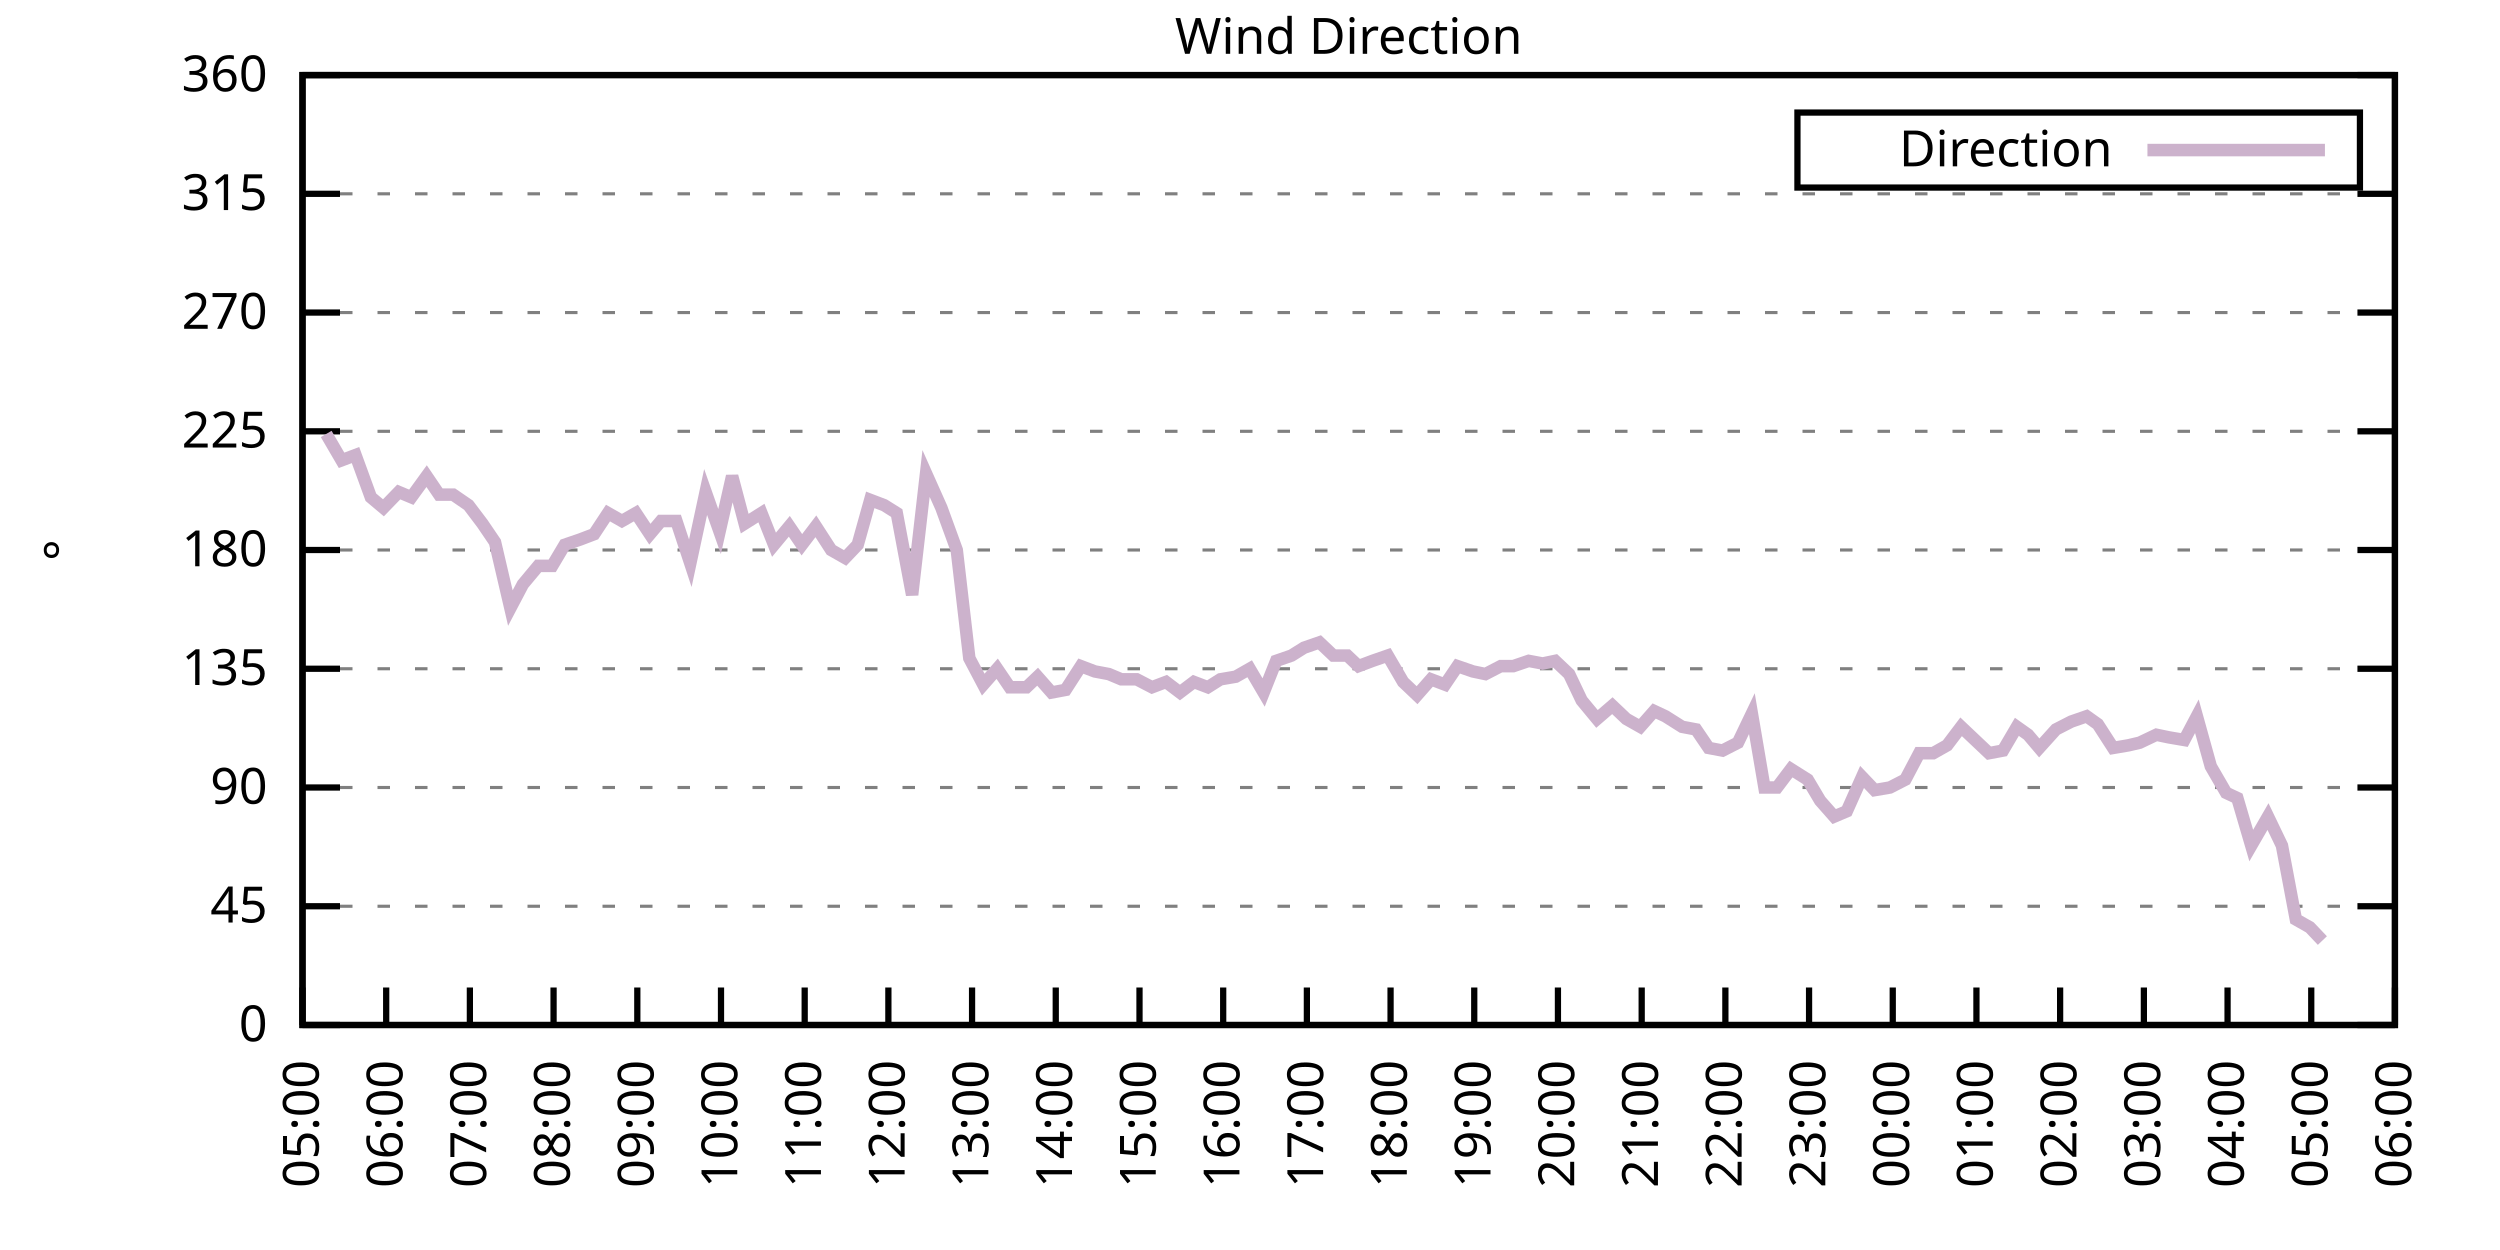
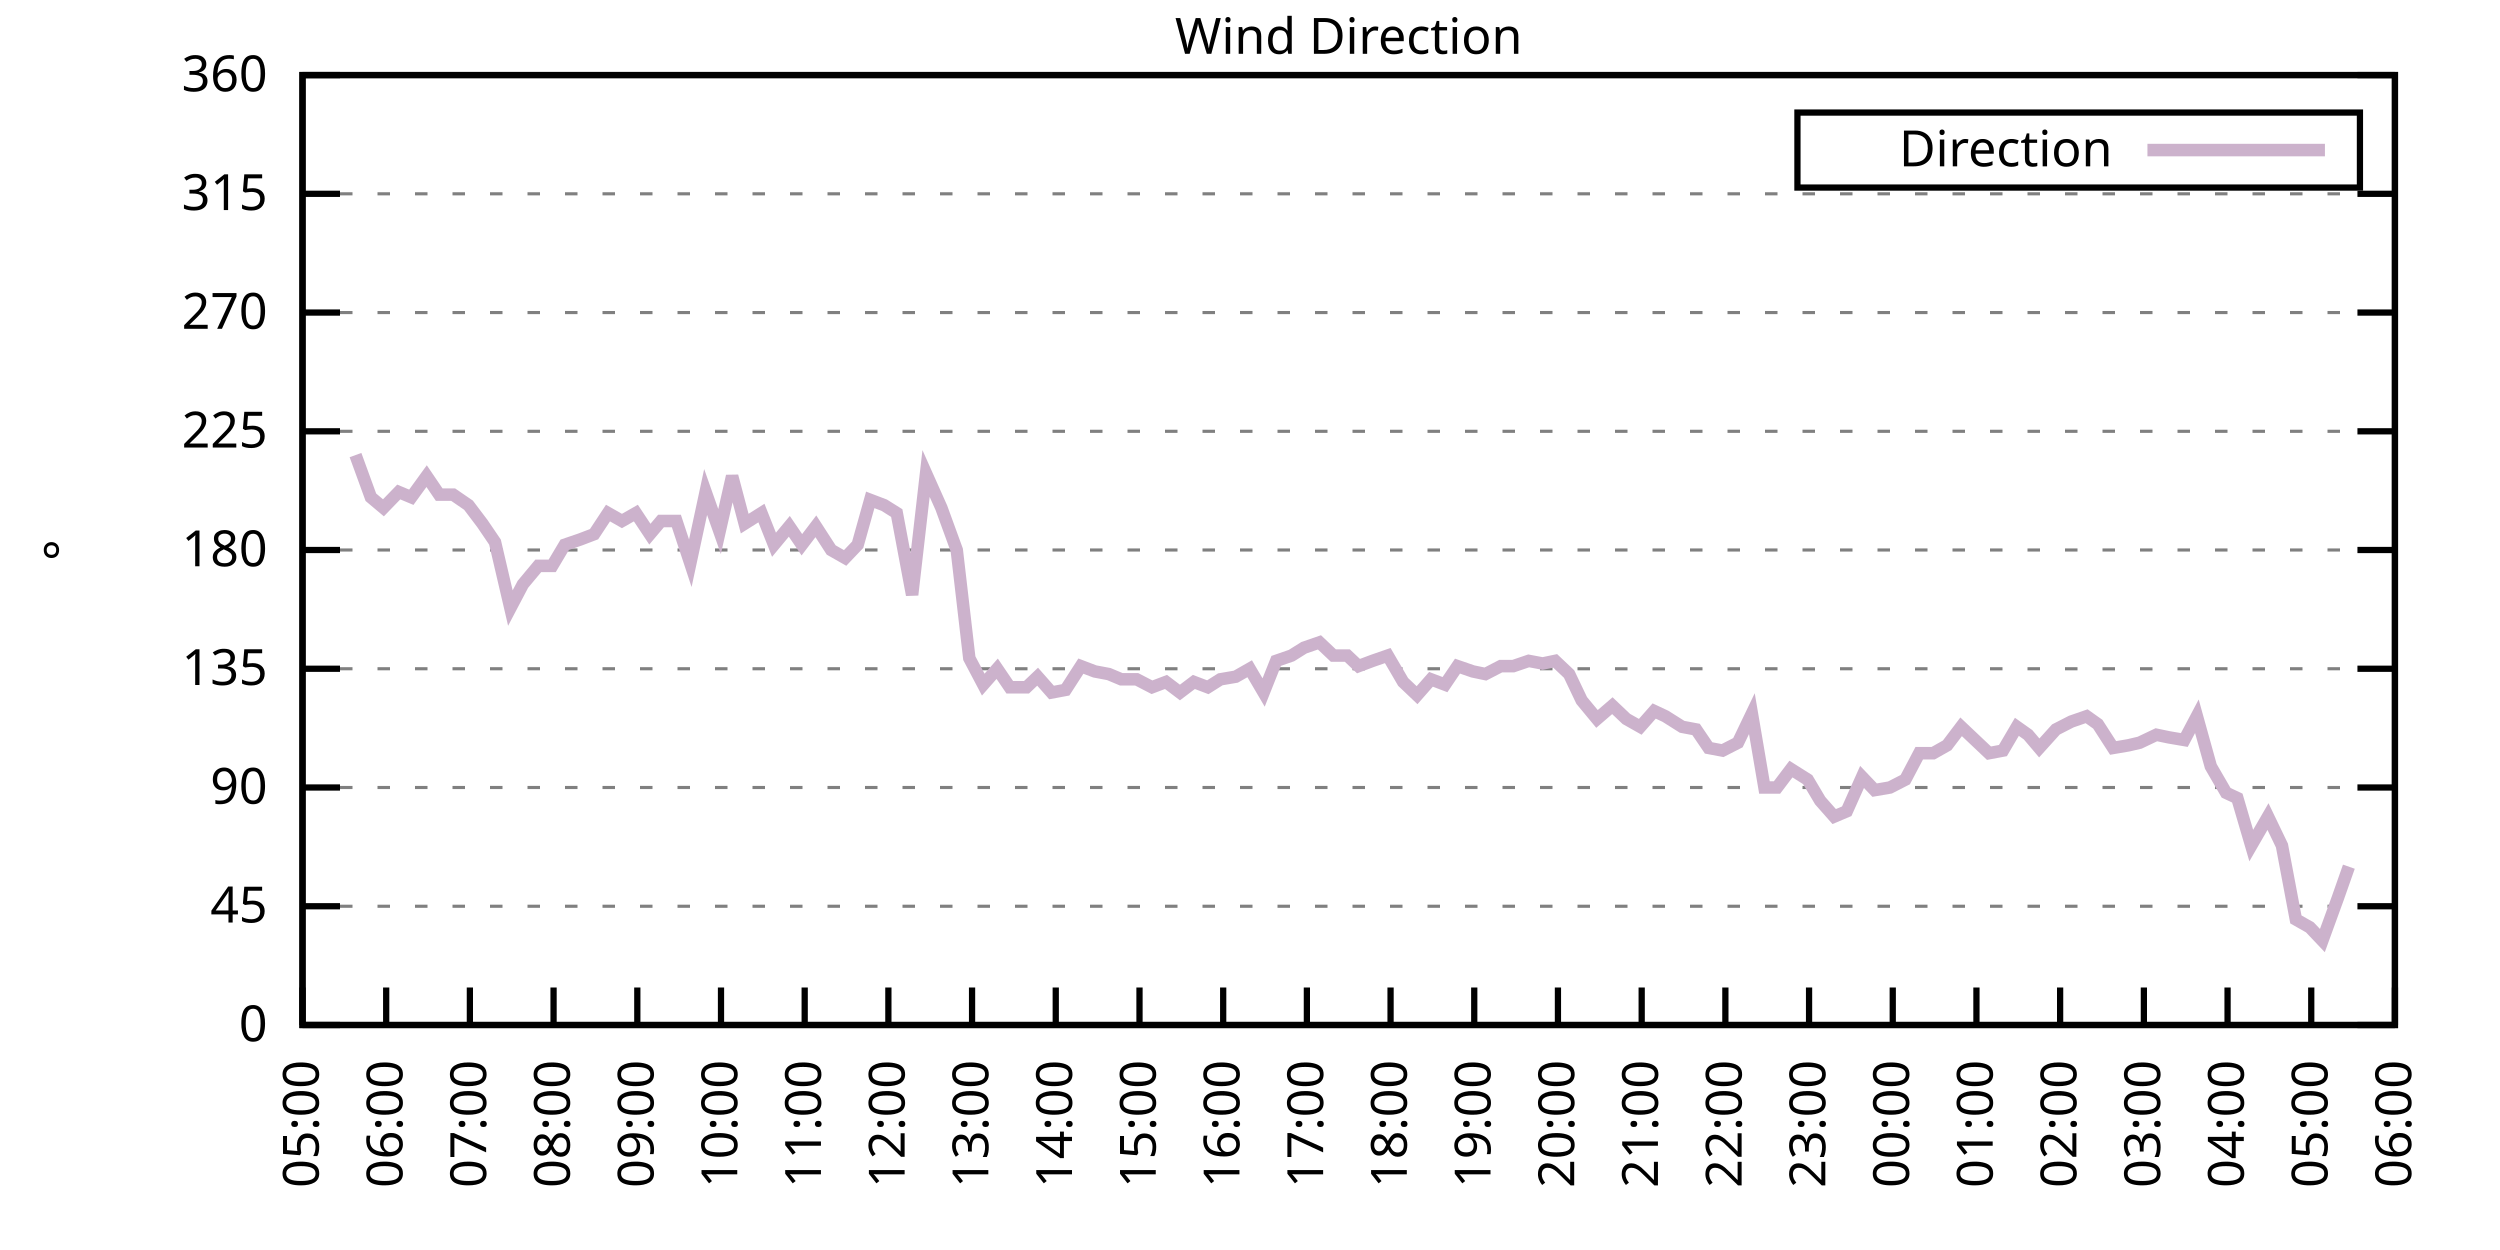
<svg xmlns="http://www.w3.org/2000/svg" xmlns:xlink="http://www.w3.org/1999/xlink" width="400" height="200" viewBox="0 0 400 200">
  <g id="gnuplot_canvas">
    <rect x="0" y="0" width="400" height="200" fill="none" />
    <defs>
      <circle id="gpDot" r="0.5" stroke-width="0.5" stroke="currentColor" />
      <path id="gpPt0" stroke-width="0.333" stroke="currentColor" d="M-1,0 h2 M0,-1 v2" />
      <path id="gpPt1" stroke-width="0.333" stroke="currentColor" d="M-1,-1 L1,1 M1,-1 L-1,1" />
      <path id="gpPt2" stroke-width="0.333" stroke="currentColor" d="M-1,0 L1,0 M0,-1 L0,1 M-1,-1 L1,1 M-1,1 L1,-1" />
      <rect id="gpPt3" stroke-width="0.333" stroke="currentColor" x="-1" y="-1" width="2" height="2" />
      <rect id="gpPt4" stroke-width="0.333" stroke="currentColor" fill="currentColor" x="-1" y="-1" width="2" height="2" />
      <circle id="gpPt5" stroke-width="0.333" stroke="currentColor" cx="0" cy="0" r="1" />
      <use xlink:href="#gpPt5" id="gpPt6" fill="currentColor" stroke="none" />
      <path id="gpPt7" stroke-width="0.333" stroke="currentColor" d="M0,-1.33 L-1.33,0.67 L1.33,0.67 z" />
      <use xlink:href="#gpPt7" id="gpPt8" fill="currentColor" stroke="none" />
      <use xlink:href="#gpPt7" id="gpPt9" stroke="currentColor" transform="rotate(180)" />
      <use xlink:href="#gpPt9" id="gpPt10" fill="currentColor" stroke="none" />
      <use xlink:href="#gpPt3" id="gpPt11" stroke="currentColor" transform="rotate(45)" />
      <use xlink:href="#gpPt11" id="gpPt12" fill="currentColor" stroke="none" />
      <path id="gpPt13" stroke-width="0.333" stroke="currentColor" d="M0,1.330 L1.265,0.411 L0.782,-1.067 L-0.782,-1.076 L-1.265,0.411 z" />
      <use xlink:href="#gpPt13" id="gpPt14" fill="currentColor" stroke="none" />
      <filter id="textbox" filterUnits="objectBoundingBox" x="0" y="0" height="1" width="1">
        <feFlood flood-color="white" flood-opacity="1" result="bgnd" />
        <feComposite in="SourceGraphic" in2="bgnd" operator="atop" />
      </filter>
      <filter id="greybox" filterUnits="objectBoundingBox" x="0" y="0" height="1" width="1">
        <feFlood flood-color="lightgrey" flood-opacity="1" result="grey" />
        <feComposite in="SourceGraphic" in2="grey" operator="atop" />
      </filter>
    </defs>
    <g fill="none" color="white" stroke="currentColor" stroke-width="1.00" stroke-linecap="butt" stroke-linejoin="miter">
</g>
    <g fill="none" color="black" stroke="currentColor" stroke-width="1.00" stroke-linecap="butt" stroke-linejoin="miter">
      <g stroke="none" shape-rendering="crispEdges">
        <polygon fill="rgb(255, 255, 255)" points="48.40,164.00 383.18,164.00 383.18,12.02 48.40,12.02 " />
      </g>
    </g>
    <g fill="none" color="black" stroke="currentColor" stroke-width="1.00" stroke-linecap="butt" stroke-linejoin="miter">
</g>
    <g fill="none" color="black" stroke="black" stroke-width="0.50" stroke-linecap="butt" stroke-linejoin="miter">
</g>
    <g fill="none" color="gray" stroke="currentColor" stroke-width="0.50" stroke-linecap="butt" stroke-linejoin="miter">
      <path stroke="gray" stroke-dasharray="2,4" class="gridline" d="M48.40,164.00 L383.19,164.00  " />
    </g>
    <g fill="none" color="gray" stroke="gray" stroke-width="1.00" stroke-linecap="butt" stroke-linejoin="miter">
</g>
    <g fill="none" color="black" stroke="currentColor" stroke-width="1.00" stroke-linecap="butt" stroke-linejoin="miter">
      <path stroke="black" d="M48.40,164.00 L54.40,164.00 M383.19,164.00 L377.19,164.00  " />
      <g transform="translate(42.80,166.60)" stroke="none" fill="black" font-family="Sans" font-size="8.00" text-anchor="end">
        <text>
          <tspan font-family="Sans"> 0</tspan>
        </text>
      </g>
    </g>
    <g fill="none" color="black" stroke="currentColor" stroke-width="1.00" stroke-linecap="butt" stroke-linejoin="miter">
</g>
    <g fill="none" color="black" stroke="black" stroke-width="0.50" stroke-linecap="butt" stroke-linejoin="miter">
</g>
    <g fill="none" color="gray" stroke="currentColor" stroke-width="0.50" stroke-linecap="butt" stroke-linejoin="miter">
      <path stroke="gray" stroke-dasharray="2,4" class="gridline" d="M48.40,145.00 L383.19,145.00  " />
    </g>
    <g fill="none" color="gray" stroke="gray" stroke-width="1.00" stroke-linecap="butt" stroke-linejoin="miter">
</g>
    <g fill="none" color="black" stroke="currentColor" stroke-width="1.00" stroke-linecap="butt" stroke-linejoin="miter">
      <path stroke="black" d="M48.40,145.00 L54.40,145.00 M383.19,145.00 L377.19,145.00  " />
      <g transform="translate(42.80,147.60)" stroke="none" fill="black" font-family="Sans" font-size="8.00" text-anchor="end">
        <text>
          <tspan font-family="Sans"> 45</tspan>
        </text>
      </g>
    </g>
    <g fill="none" color="black" stroke="currentColor" stroke-width="1.00" stroke-linecap="butt" stroke-linejoin="miter">
</g>
    <g fill="none" color="black" stroke="black" stroke-width="0.50" stroke-linecap="butt" stroke-linejoin="miter">
</g>
    <g fill="none" color="gray" stroke="currentColor" stroke-width="0.50" stroke-linecap="butt" stroke-linejoin="miter">
      <path stroke="gray" stroke-dasharray="2,4" class="gridline" d="M48.40,126.00 L383.19,126.00  " />
    </g>
    <g fill="none" color="gray" stroke="gray" stroke-width="1.00" stroke-linecap="butt" stroke-linejoin="miter">
</g>
    <g fill="none" color="black" stroke="currentColor" stroke-width="1.00" stroke-linecap="butt" stroke-linejoin="miter">
      <path stroke="black" d="M48.40,126.00 L54.40,126.00 M383.19,126.00 L377.19,126.00  " />
      <g transform="translate(42.80,128.60)" stroke="none" fill="black" font-family="Sans" font-size="8.00" text-anchor="end">
        <text>
          <tspan font-family="Sans"> 90</tspan>
        </text>
      </g>
    </g>
    <g fill="none" color="black" stroke="currentColor" stroke-width="1.00" stroke-linecap="butt" stroke-linejoin="miter">
</g>
    <g fill="none" color="black" stroke="black" stroke-width="0.50" stroke-linecap="butt" stroke-linejoin="miter">
</g>
    <g fill="none" color="gray" stroke="currentColor" stroke-width="0.50" stroke-linecap="butt" stroke-linejoin="miter">
      <path stroke="gray" stroke-dasharray="2,4" class="gridline" d="M48.40,107.00 L383.19,107.00  " />
    </g>
    <g fill="none" color="gray" stroke="gray" stroke-width="1.00" stroke-linecap="butt" stroke-linejoin="miter">
</g>
    <g fill="none" color="black" stroke="currentColor" stroke-width="1.00" stroke-linecap="butt" stroke-linejoin="miter">
      <path stroke="black" d="M48.40,107.00 L54.40,107.00 M383.19,107.00 L377.19,107.00  " />
      <g transform="translate(42.80,109.60)" stroke="none" fill="black" font-family="Sans" font-size="8.00" text-anchor="end">
        <text>
          <tspan font-family="Sans"> 135</tspan>
        </text>
      </g>
    </g>
    <g fill="none" color="black" stroke="currentColor" stroke-width="1.00" stroke-linecap="butt" stroke-linejoin="miter">
</g>
    <g fill="none" color="black" stroke="black" stroke-width="0.50" stroke-linecap="butt" stroke-linejoin="miter">
</g>
    <g fill="none" color="gray" stroke="currentColor" stroke-width="0.50" stroke-linecap="butt" stroke-linejoin="miter">
      <path stroke="gray" stroke-dasharray="2,4" class="gridline" d="M48.40,88.00 L383.19,88.00  " />
    </g>
    <g fill="none" color="gray" stroke="gray" stroke-width="1.00" stroke-linecap="butt" stroke-linejoin="miter">
</g>
    <g fill="none" color="black" stroke="currentColor" stroke-width="1.00" stroke-linecap="butt" stroke-linejoin="miter">
      <path stroke="black" d="M48.40,88.00 L54.40,88.00 M383.19,88.00 L377.19,88.00  " />
      <g transform="translate(42.80,90.60)" stroke="none" fill="black" font-family="Sans" font-size="8.00" text-anchor="end">
        <text>
          <tspan font-family="Sans"> 180</tspan>
        </text>
      </g>
    </g>
    <g fill="none" color="black" stroke="currentColor" stroke-width="1.00" stroke-linecap="butt" stroke-linejoin="miter">
</g>
    <g fill="none" color="black" stroke="black" stroke-width="0.50" stroke-linecap="butt" stroke-linejoin="miter">
</g>
    <g fill="none" color="gray" stroke="currentColor" stroke-width="0.50" stroke-linecap="butt" stroke-linejoin="miter">
      <path stroke="gray" stroke-dasharray="2,4" class="gridline" d="M48.40,69.01 L383.19,69.01  " />
    </g>
    <g fill="none" color="gray" stroke="gray" stroke-width="1.00" stroke-linecap="butt" stroke-linejoin="miter">
</g>
    <g fill="none" color="black" stroke="currentColor" stroke-width="1.00" stroke-linecap="butt" stroke-linejoin="miter">
      <path stroke="black" d="M48.40,69.01 L54.40,69.01 M383.19,69.01 L377.19,69.01  " />
      <g transform="translate(42.80,71.61)" stroke="none" fill="black" font-family="Sans" font-size="8.00" text-anchor="end">
        <text>
          <tspan font-family="Sans"> 225</tspan>
        </text>
      </g>
    </g>
    <g fill="none" color="black" stroke="currentColor" stroke-width="1.00" stroke-linecap="butt" stroke-linejoin="miter">
</g>
    <g fill="none" color="black" stroke="black" stroke-width="0.50" stroke-linecap="butt" stroke-linejoin="miter">
</g>
    <g fill="none" color="gray" stroke="currentColor" stroke-width="0.50" stroke-linecap="butt" stroke-linejoin="miter">
      <path stroke="gray" stroke-dasharray="2,4" class="gridline" d="M48.40,50.01 L383.19,50.01  " />
    </g>
    <g fill="none" color="gray" stroke="gray" stroke-width="1.00" stroke-linecap="butt" stroke-linejoin="miter">
</g>
    <g fill="none" color="black" stroke="currentColor" stroke-width="1.00" stroke-linecap="butt" stroke-linejoin="miter">
      <path stroke="black" d="M48.40,50.01 L54.40,50.01 M383.19,50.01 L377.19,50.01  " />
      <g transform="translate(42.80,52.61)" stroke="none" fill="black" font-family="Sans" font-size="8.00" text-anchor="end">
        <text>
          <tspan font-family="Sans"> 270</tspan>
        </text>
      </g>
    </g>
    <g fill="none" color="black" stroke="currentColor" stroke-width="1.00" stroke-linecap="butt" stroke-linejoin="miter">
</g>
    <g fill="none" color="black" stroke="black" stroke-width="0.50" stroke-linecap="butt" stroke-linejoin="miter">
</g>
    <g fill="none" color="gray" stroke="currentColor" stroke-width="0.50" stroke-linecap="butt" stroke-linejoin="miter">
      <path stroke="gray" stroke-dasharray="2,4" class="gridline" d="M48.40,31.01 L383.19,31.01  " />
    </g>
    <g fill="none" color="gray" stroke="gray" stroke-width="1.00" stroke-linecap="butt" stroke-linejoin="miter">
</g>
    <g fill="none" color="black" stroke="currentColor" stroke-width="1.00" stroke-linecap="butt" stroke-linejoin="miter">
      <path stroke="black" d="M48.40,31.01 L54.40,31.01 M383.19,31.01 L377.19,31.01  " />
      <g transform="translate(42.80,33.61)" stroke="none" fill="black" font-family="Sans" font-size="8.00" text-anchor="end">
        <text>
          <tspan font-family="Sans"> 315</tspan>
        </text>
      </g>
    </g>
    <g fill="none" color="black" stroke="currentColor" stroke-width="1.00" stroke-linecap="butt" stroke-linejoin="miter">
</g>
    <g fill="none" color="black" stroke="black" stroke-width="0.50" stroke-linecap="butt" stroke-linejoin="miter">
</g>
    <g fill="none" color="gray" stroke="currentColor" stroke-width="0.50" stroke-linecap="butt" stroke-linejoin="miter">
      <path stroke="gray" stroke-dasharray="2,4" class="gridline" d="M48.40,12.01 L383.19,12.01  " />
    </g>
    <g fill="none" color="gray" stroke="gray" stroke-width="1.00" stroke-linecap="butt" stroke-linejoin="miter">
</g>
    <g fill="none" color="black" stroke="currentColor" stroke-width="1.00" stroke-linecap="butt" stroke-linejoin="miter">
      <path stroke="black" d="M48.40,12.01 L54.40,12.01 M383.19,12.01 L377.19,12.01  " />
      <g transform="translate(42.80,14.61)" stroke="none" fill="black" font-family="Sans" font-size="8.00" text-anchor="end">
        <text>
          <tspan font-family="Sans"> 360</tspan>
        </text>
      </g>
    </g>
    <g fill="none" color="black" stroke="currentColor" stroke-width="1.00" stroke-linecap="butt" stroke-linejoin="miter">
      <path stroke="black" d="M48.40,164.00 L48.40,158.00  " />
      <g transform="translate(51.00,169.60) rotate(270.00)" stroke="none" fill="black" font-family="Sans" font-size="8.00" text-anchor="end">
        <text>
          <tspan font-family="Sans">05:00</tspan>
        </text>
      </g>
    </g>
    <g fill="none" color="black" stroke="currentColor" stroke-width="1.00" stroke-linecap="butt" stroke-linejoin="miter">
      <path stroke="black" d="M61.79,164.00 L61.79,158.00  " />
      <g transform="translate(64.39,169.60) rotate(270.00)" stroke="none" fill="black" font-family="Sans" font-size="8.00" text-anchor="end">
        <text>
          <tspan font-family="Sans">06:00</tspan>
        </text>
      </g>
    </g>
    <g fill="none" color="black" stroke="currentColor" stroke-width="1.00" stroke-linecap="butt" stroke-linejoin="miter">
      <path stroke="black" d="M75.18,164.00 L75.18,158.00  " />
      <g transform="translate(77.78,169.60) rotate(270.00)" stroke="none" fill="black" font-family="Sans" font-size="8.00" text-anchor="end">
        <text>
          <tspan font-family="Sans">07:00</tspan>
        </text>
      </g>
    </g>
    <g fill="none" color="black" stroke="currentColor" stroke-width="1.00" stroke-linecap="butt" stroke-linejoin="miter">
      <path stroke="black" d="M88.57,164.00 L88.57,158.00  " />
      <g transform="translate(91.17,169.60) rotate(270.00)" stroke="none" fill="black" font-family="Sans" font-size="8.00" text-anchor="end">
        <text>
          <tspan font-family="Sans">08:00</tspan>
        </text>
      </g>
    </g>
    <g fill="none" color="black" stroke="currentColor" stroke-width="1.00" stroke-linecap="butt" stroke-linejoin="miter">
      <path stroke="black" d="M101.97,164.00 L101.97,158.00  " />
      <g transform="translate(104.57,169.60) rotate(270.00)" stroke="none" fill="black" font-family="Sans" font-size="8.00" text-anchor="end">
        <text>
          <tspan font-family="Sans">09:00</tspan>
        </text>
      </g>
    </g>
    <g fill="none" color="black" stroke="currentColor" stroke-width="1.00" stroke-linecap="butt" stroke-linejoin="miter">
      <path stroke="black" d="M115.36,164.00 L115.36,158.00  " />
      <g transform="translate(117.96,169.60) rotate(270.00)" stroke="none" fill="black" font-family="Sans" font-size="8.00" text-anchor="end">
        <text>
          <tspan font-family="Sans">10:00</tspan>
        </text>
      </g>
    </g>
    <g fill="none" color="black" stroke="currentColor" stroke-width="1.00" stroke-linecap="butt" stroke-linejoin="miter">
      <path stroke="black" d="M128.75,164.00 L128.75,158.00  " />
      <g transform="translate(131.35,169.60) rotate(270.00)" stroke="none" fill="black" font-family="Sans" font-size="8.00" text-anchor="end">
        <text>
          <tspan font-family="Sans">11:00</tspan>
        </text>
      </g>
    </g>
    <g fill="none" color="black" stroke="currentColor" stroke-width="1.00" stroke-linecap="butt" stroke-linejoin="miter">
      <path stroke="black" d="M142.14,164.00 L142.14,158.00  " />
      <g transform="translate(144.74,169.60) rotate(270.00)" stroke="none" fill="black" font-family="Sans" font-size="8.00" text-anchor="end">
        <text>
          <tspan font-family="Sans">12:00</tspan>
        </text>
      </g>
    </g>
    <g fill="none" color="black" stroke="currentColor" stroke-width="1.00" stroke-linecap="butt" stroke-linejoin="miter">
      <path stroke="black" d="M155.53,164.00 L155.53,158.00  " />
      <g transform="translate(158.13,169.60) rotate(270.00)" stroke="none" fill="black" font-family="Sans" font-size="8.00" text-anchor="end">
        <text>
          <tspan font-family="Sans">13:00</tspan>
        </text>
      </g>
    </g>
    <g fill="none" color="black" stroke="currentColor" stroke-width="1.00" stroke-linecap="butt" stroke-linejoin="miter">
      <path stroke="black" d="M168.92,164.00 L168.92,158.00  " />
      <g transform="translate(171.52,169.60) rotate(270.00)" stroke="none" fill="black" font-family="Sans" font-size="8.00" text-anchor="end">
        <text>
          <tspan font-family="Sans">14:00</tspan>
        </text>
      </g>
    </g>
    <g fill="none" color="black" stroke="currentColor" stroke-width="1.00" stroke-linecap="butt" stroke-linejoin="miter">
      <path stroke="black" d="M182.32,164.00 L182.32,158.00  " />
      <g transform="translate(184.92,169.60) rotate(270.00)" stroke="none" fill="black" font-family="Sans" font-size="8.00" text-anchor="end">
        <text>
          <tspan font-family="Sans">15:00</tspan>
        </text>
      </g>
    </g>
    <g fill="none" color="black" stroke="currentColor" stroke-width="1.00" stroke-linecap="butt" stroke-linejoin="miter">
      <path stroke="black" d="M195.71,164.00 L195.71,158.00  " />
      <g transform="translate(198.31,169.60) rotate(270.00)" stroke="none" fill="black" font-family="Sans" font-size="8.00" text-anchor="end">
        <text>
          <tspan font-family="Sans">16:00</tspan>
        </text>
      </g>
    </g>
    <g fill="none" color="black" stroke="currentColor" stroke-width="1.00" stroke-linecap="butt" stroke-linejoin="miter">
      <path stroke="black" d="M209.10,164.00 L209.10,158.00  " />
      <g transform="translate(211.70,169.60) rotate(270.00)" stroke="none" fill="black" font-family="Sans" font-size="8.00" text-anchor="end">
        <text>
          <tspan font-family="Sans">17:00</tspan>
        </text>
      </g>
    </g>
    <g fill="none" color="black" stroke="currentColor" stroke-width="1.00" stroke-linecap="butt" stroke-linejoin="miter">
      <path stroke="black" d="M222.49,164.00 L222.49,158.00  " />
      <g transform="translate(225.09,169.60) rotate(270.00)" stroke="none" fill="black" font-family="Sans" font-size="8.00" text-anchor="end">
        <text>
          <tspan font-family="Sans">18:00</tspan>
        </text>
      </g>
    </g>
    <g fill="none" color="black" stroke="currentColor" stroke-width="1.00" stroke-linecap="butt" stroke-linejoin="miter">
      <path stroke="black" d="M235.88,164.00 L235.88,158.00  " />
      <g transform="translate(238.48,169.60) rotate(270.00)" stroke="none" fill="black" font-family="Sans" font-size="8.00" text-anchor="end">
        <text>
          <tspan font-family="Sans">19:00</tspan>
        </text>
      </g>
    </g>
    <g fill="none" color="black" stroke="currentColor" stroke-width="1.00" stroke-linecap="butt" stroke-linejoin="miter">
      <path stroke="black" d="M249.27,164.00 L249.27,158.00  " />
      <g transform="translate(251.87,169.60) rotate(270.00)" stroke="none" fill="black" font-family="Sans" font-size="8.00" text-anchor="end">
        <text>
          <tspan font-family="Sans">20:00</tspan>
        </text>
      </g>
    </g>
    <g fill="none" color="black" stroke="currentColor" stroke-width="1.00" stroke-linecap="butt" stroke-linejoin="miter">
      <path stroke="black" d="M262.67,164.00 L262.67,158.00  " />
      <g transform="translate(265.27,169.60) rotate(270.00)" stroke="none" fill="black" font-family="Sans" font-size="8.00" text-anchor="end">
        <text>
          <tspan font-family="Sans">21:00</tspan>
        </text>
      </g>
    </g>
    <g fill="none" color="black" stroke="currentColor" stroke-width="1.00" stroke-linecap="butt" stroke-linejoin="miter">
      <path stroke="black" d="M276.06,164.00 L276.06,158.00  " />
      <g transform="translate(278.66,169.60) rotate(270.00)" stroke="none" fill="black" font-family="Sans" font-size="8.00" text-anchor="end">
        <text>
          <tspan font-family="Sans">22:00</tspan>
        </text>
      </g>
    </g>
    <g fill="none" color="black" stroke="currentColor" stroke-width="1.00" stroke-linecap="butt" stroke-linejoin="miter">
      <path stroke="black" d="M289.45,164.00 L289.45,158.00  " />
      <g transform="translate(292.05,169.60) rotate(270.00)" stroke="none" fill="black" font-family="Sans" font-size="8.00" text-anchor="end">
        <text>
          <tspan font-family="Sans">23:00</tspan>
        </text>
      </g>
    </g>
    <g fill="none" color="black" stroke="currentColor" stroke-width="1.00" stroke-linecap="butt" stroke-linejoin="miter">
      <path stroke="black" d="M302.84,164.00 L302.84,158.00  " />
      <g transform="translate(305.44,169.60) rotate(270.00)" stroke="none" fill="black" font-family="Sans" font-size="8.00" text-anchor="end">
        <text>
          <tspan font-family="Sans">00:00</tspan>
        </text>
      </g>
    </g>
    <g fill="none" color="black" stroke="currentColor" stroke-width="1.00" stroke-linecap="butt" stroke-linejoin="miter">
      <path stroke="black" d="M316.23,164.00 L316.23,158.00  " />
      <g transform="translate(318.83,169.60) rotate(270.00)" stroke="none" fill="black" font-family="Sans" font-size="8.00" text-anchor="end">
        <text>
          <tspan font-family="Sans">01:00</tspan>
        </text>
      </g>
    </g>
    <g fill="none" color="black" stroke="currentColor" stroke-width="1.00" stroke-linecap="butt" stroke-linejoin="miter">
      <path stroke="black" d="M329.62,164.00 L329.62,158.00  " />
      <g transform="translate(332.22,169.60) rotate(270.00)" stroke="none" fill="black" font-family="Sans" font-size="8.00" text-anchor="end">
        <text>
          <tspan font-family="Sans">02:00</tspan>
        </text>
      </g>
    </g>
    <g fill="none" color="black" stroke="currentColor" stroke-width="1.00" stroke-linecap="butt" stroke-linejoin="miter">
      <path stroke="black" d="M343.02,164.00 L343.02,158.00  " />
      <g transform="translate(345.62,169.60) rotate(270.00)" stroke="none" fill="black" font-family="Sans" font-size="8.00" text-anchor="end">
        <text>
          <tspan font-family="Sans">03:00</tspan>
        </text>
      </g>
    </g>
    <g fill="none" color="black" stroke="currentColor" stroke-width="1.00" stroke-linecap="butt" stroke-linejoin="miter">
      <path stroke="black" d="M356.41,164.00 L356.41,158.00  " />
      <g transform="translate(359.01,169.60) rotate(270.00)" stroke="none" fill="black" font-family="Sans" font-size="8.00" text-anchor="end">
        <text>
          <tspan font-family="Sans">04:00</tspan>
        </text>
      </g>
    </g>
    <g fill="none" color="black" stroke="currentColor" stroke-width="1.00" stroke-linecap="butt" stroke-linejoin="miter">
      <path stroke="black" d="M369.80,164.00 L369.80,158.00  " />
      <g transform="translate(372.40,169.60) rotate(270.00)" stroke="none" fill="black" font-family="Sans" font-size="8.00" text-anchor="end">
        <text>
          <tspan font-family="Sans">05:00</tspan>
        </text>
      </g>
    </g>
    <g fill="none" color="black" stroke="currentColor" stroke-width="1.00" stroke-linecap="butt" stroke-linejoin="miter">
      <path stroke="black" d="M383.19,164.00 L383.19,158.00  " />
      <g transform="translate(385.79,169.60) rotate(270.00)" stroke="none" fill="black" font-family="Sans" font-size="8.00" text-anchor="end">
        <text>
          <tspan font-family="Sans">06:00</tspan>
        </text>
      </g>
    </g>
    <g fill="none" color="black" stroke="currentColor" stroke-width="1.00" stroke-linecap="butt" stroke-linejoin="miter">
</g>
    <g fill="none" color="black" stroke="currentColor" stroke-width="1.00" stroke-linecap="butt" stroke-linejoin="miter">
      <path stroke="black" d="M48.40,12.01 L48.40,164.00 L383.19,164.00 L383.19,12.01 L48.40,12.01 Z  " />
    </g>
    <g fill="none" color="black" stroke="currentColor" stroke-width="1.00" stroke-linecap="butt" stroke-linejoin="miter">
</g>
    <g fill="none" color="black" stroke="currentColor" stroke-width="1.00" stroke-linecap="butt" stroke-linejoin="miter">
      <path stroke="black" d="M287.59,30.01 L287.59,18.01 L377.59,18.01 L377.59,30.01 L287.59,30.01 Z  " />
    </g>
    <g id="Wind_direction_plot_1">
      <g fill="none" color="white" stroke="black" stroke-width="2.00" stroke-linecap="butt" stroke-linejoin="miter">
</g>
      <g fill="none" color="black" stroke="currentColor" stroke-width="2.00" stroke-linecap="butt" stroke-linejoin="miter">
        <g transform="translate(337.99,26.61)" stroke="none" fill="black" font-family="Sans" font-size="8.00" text-anchor="end">
          <text>
            <tspan font-family="Sans">Direction</tspan>
          </text>
        </g>
      </g>
      <g fill="none" color="black" stroke="currentColor" stroke-width="2.00" stroke-linecap="butt" stroke-linejoin="miter">
-         <path stroke="rgb(204, 178, 204)" d="M343.59,24.01 L371.99,24.01 M52.19,69.43 L54.65,73.65 L56.88,72.81 L59.34,79.56 L61.35,81.25 L63.80,78.72   L65.81,79.56 L68.26,76.18 L70.27,79.14 L72.50,79.14 L74.96,80.83 L77.19,83.78 L79.20,86.74 L81.66,97.29   L83.66,93.49 L86.12,90.54 L88.35,90.54 L90.36,87.16 L92.82,86.32 L95.05,85.47 L97.28,82.09 L99.51,83.36   L101.74,82.09 L103.98,85.47 L105.76,83.36 L108.22,83.36 L110.45,90.12 L112.90,78.72 L115.13,85.05 L117.14,76.18   L119.15,83.78 L121.83,82.09 L123.84,87.16 L126.29,84.21 L128.30,87.16 L130.54,84.21 L132.99,88.00 L135.22,89.27   L137.23,87.16 L139.24,79.98 L141.47,80.83 L143.48,82.09 L145.94,95.18 L148.17,75.76 L150.62,81.25 L153.08,88.00   L155.09,105.31 L157.32,109.54 L159.55,107.00 L161.56,109.96 L164.24,109.96 L166.02,108.27 L168.25,110.80 L170.49,110.38   L172.94,106.58 L175.17,107.43 L177.41,107.85 L179.41,108.69 L181.87,108.69 L184.32,109.96 L186.56,109.11 L188.79,110.80   L191.02,109.11 L193.25,109.96 L195.26,108.69 L197.72,108.27 L199.95,107.00 L202.18,110.80 L204.19,105.74 L206.64,104.89   L208.65,103.63 L211.11,102.78 L213.34,104.89 L215.57,104.89 L217.36,106.58 L219.59,105.74 L222.04,104.89 L224.50,109.11   L226.73,111.23 L228.96,108.69 L231.20,109.54 L233.20,106.58 L235.66,107.43 L237.67,107.85 L240.12,106.58 L242.13,106.58   L244.59,105.74 L246.82,106.16 L248.83,105.74 L251.06,107.85 L253.07,112.07 L255.52,115.03 L257.98,112.91 L260.21,115.03   L262.44,116.29 L264.67,113.76 L266.46,114.60 L269.14,116.29 L271.37,116.71 L273.38,119.67 L275.61,120.09 L278.07,118.83   L280.30,114.18 L282.31,126.00 L284.32,126.00 L286.55,123.05 L289.23,124.74 L291.23,128.11 L293.47,130.65 L295.48,129.80   L297.93,124.31 L299.94,126.42 L302.39,126.00 L304.85,124.74 L307.08,120.51 L309.31,120.51 L311.54,119.25 L313.78,116.29   L318.24,120.51 L320.47,120.09 L322.70,116.29 L324.49,117.56 L326.28,119.67 L328.95,116.71 L331.41,115.45 L333.86,114.60   L335.65,115.87 L338.10,119.67 L340.56,119.25 L342.35,118.83 L345.02,117.56 L347.03,117.98 L349.49,118.40 L351.50,114.60   L353.73,122.62 L356.18,126.85 L357.97,127.69 L360.20,135.29 L362.88,130.65 L365.11,135.29 L367.34,147.11 L369.58,148.38   L371.58,150.49  " />
+         <path stroke="rgb(204, 178, 204)" d="M343.59,24.01 L371.99,24.01 M56.88,72.81 L59.34,79.56 L61.35,81.25 L63.80,78.72 L65.81,79.56 L68.26,76.18   L70.27,79.14 L72.50,79.14 L74.96,80.83 L77.19,83.78 L79.20,86.74 L81.66,97.29 L83.66,93.49 L86.12,90.54   L88.35,90.54 L90.36,87.16 L92.82,86.32 L95.05,85.47 L97.28,82.09 L99.51,83.36 L101.74,82.09 L103.98,85.47   L105.76,83.36 L108.22,83.36 L110.45,90.12 L112.90,78.72 L115.13,85.05 L117.14,76.18 L119.15,83.78 L121.83,82.09   L123.84,87.16 L126.29,84.21 L128.30,87.16 L130.54,84.21 L132.99,88.00 L135.22,89.27 L137.23,87.16 L139.24,79.98   L141.47,80.83 L143.48,82.09 L145.94,95.18 L148.17,75.76 L150.62,81.25 L153.08,88.00 L155.09,105.31 L157.32,109.54   L159.55,107.00 L161.56,109.96 L164.24,109.96 L166.02,108.27 L168.25,110.80 L170.49,110.38 L172.94,106.58 L175.17,107.43   L177.41,107.85 L179.41,108.69 L181.87,108.69 L184.32,109.96 L186.56,109.11 L188.79,110.80 L191.02,109.11 L193.25,109.96   L195.26,108.69 L197.72,108.27 L199.95,107.00 L202.18,110.80 L204.19,105.74 L206.64,104.89 L208.65,103.63 L211.11,102.78   L213.34,104.89 L215.57,104.89 L217.36,106.58 L219.59,105.74 L222.04,104.89 L224.50,109.11 L226.73,111.23 L228.96,108.69   L231.20,109.54 L233.20,106.58 L235.66,107.43 L237.67,107.85 L240.12,106.58 L242.13,106.58 L244.59,105.74 L246.82,106.16   L248.83,105.74 L251.06,107.85 L253.07,112.07 L255.52,115.03 L257.98,112.91 L260.21,115.03 L262.44,116.29 L264.67,113.76   L266.46,114.60 L269.14,116.29 L271.37,116.71 L273.38,119.67 L275.61,120.09 L278.07,118.83 L280.30,114.18 L282.31,126.00   L284.32,126.00 L286.55,123.05 L289.23,124.74 L291.23,128.11 L293.47,130.65 L295.48,129.80 L297.93,124.31 L299.94,126.42   L302.39,126.00 L304.85,124.74 L307.08,120.51 L309.31,120.51 L311.54,119.25 L313.78,116.29 L318.24,120.51 L320.47,120.09   L322.70,116.29 L324.49,117.56 L326.28,119.67 L328.95,116.71 L331.41,115.45 L333.86,114.60 L335.65,115.87 L338.10,119.67   L340.56,119.25 L342.35,118.83 L345.02,117.56 L347.03,117.98 L349.49,118.40 L351.50,114.60 L353.73,122.62 L356.18,126.85   L357.97,127.69 L360.20,135.29 L362.88,130.65 L365.11,135.29 L367.34,147.11 L369.58,148.38 L371.58,150.49 L374.04,143.73   L375.82,138.67  " />
      </g>
    </g>
    <g fill="none" color="black" stroke="currentColor" stroke-width="2.00" stroke-linecap="butt" stroke-linejoin="miter">
</g>
    <g fill="none" color="black" stroke="black" stroke-width="1.00" stroke-linecap="butt" stroke-linejoin="miter">
</g>
    <g fill="none" color="black" stroke="currentColor" stroke-width="1.00" stroke-linecap="butt" stroke-linejoin="miter">
      <path stroke="black" d="M48.40,12.01 L48.40,164.00 L383.19,164.00 L383.19,12.01 L48.40,12.01 Z  " />
      <g transform="translate(12.80,88.01) rotate(270.00)" stroke="none" fill="black" font-family="Sans" font-size="8.00" text-anchor="middle">
        <text>
          <tspan font-family="Sans">°</tspan>
        </text>
      </g>
    </g>
    <g fill="none" color="black" stroke="currentColor" stroke-width="1.00" stroke-linecap="butt" stroke-linejoin="miter">
</g>
    <g fill="none" color="black" stroke="currentColor" stroke-width="1.00" stroke-linecap="butt" stroke-linejoin="miter">
      <g transform="translate(215.79,8.61)" stroke="none" fill="black" font-family="Sans" font-size="8.00" text-anchor="middle">
        <text>
          <tspan font-family="Sans">Wind Direction</tspan>
        </text>
      </g>
    </g>
    <g fill="none" color="black" stroke="currentColor" stroke-width="1.00" stroke-linecap="butt" stroke-linejoin="miter">
</g>
  </g>
</svg>
